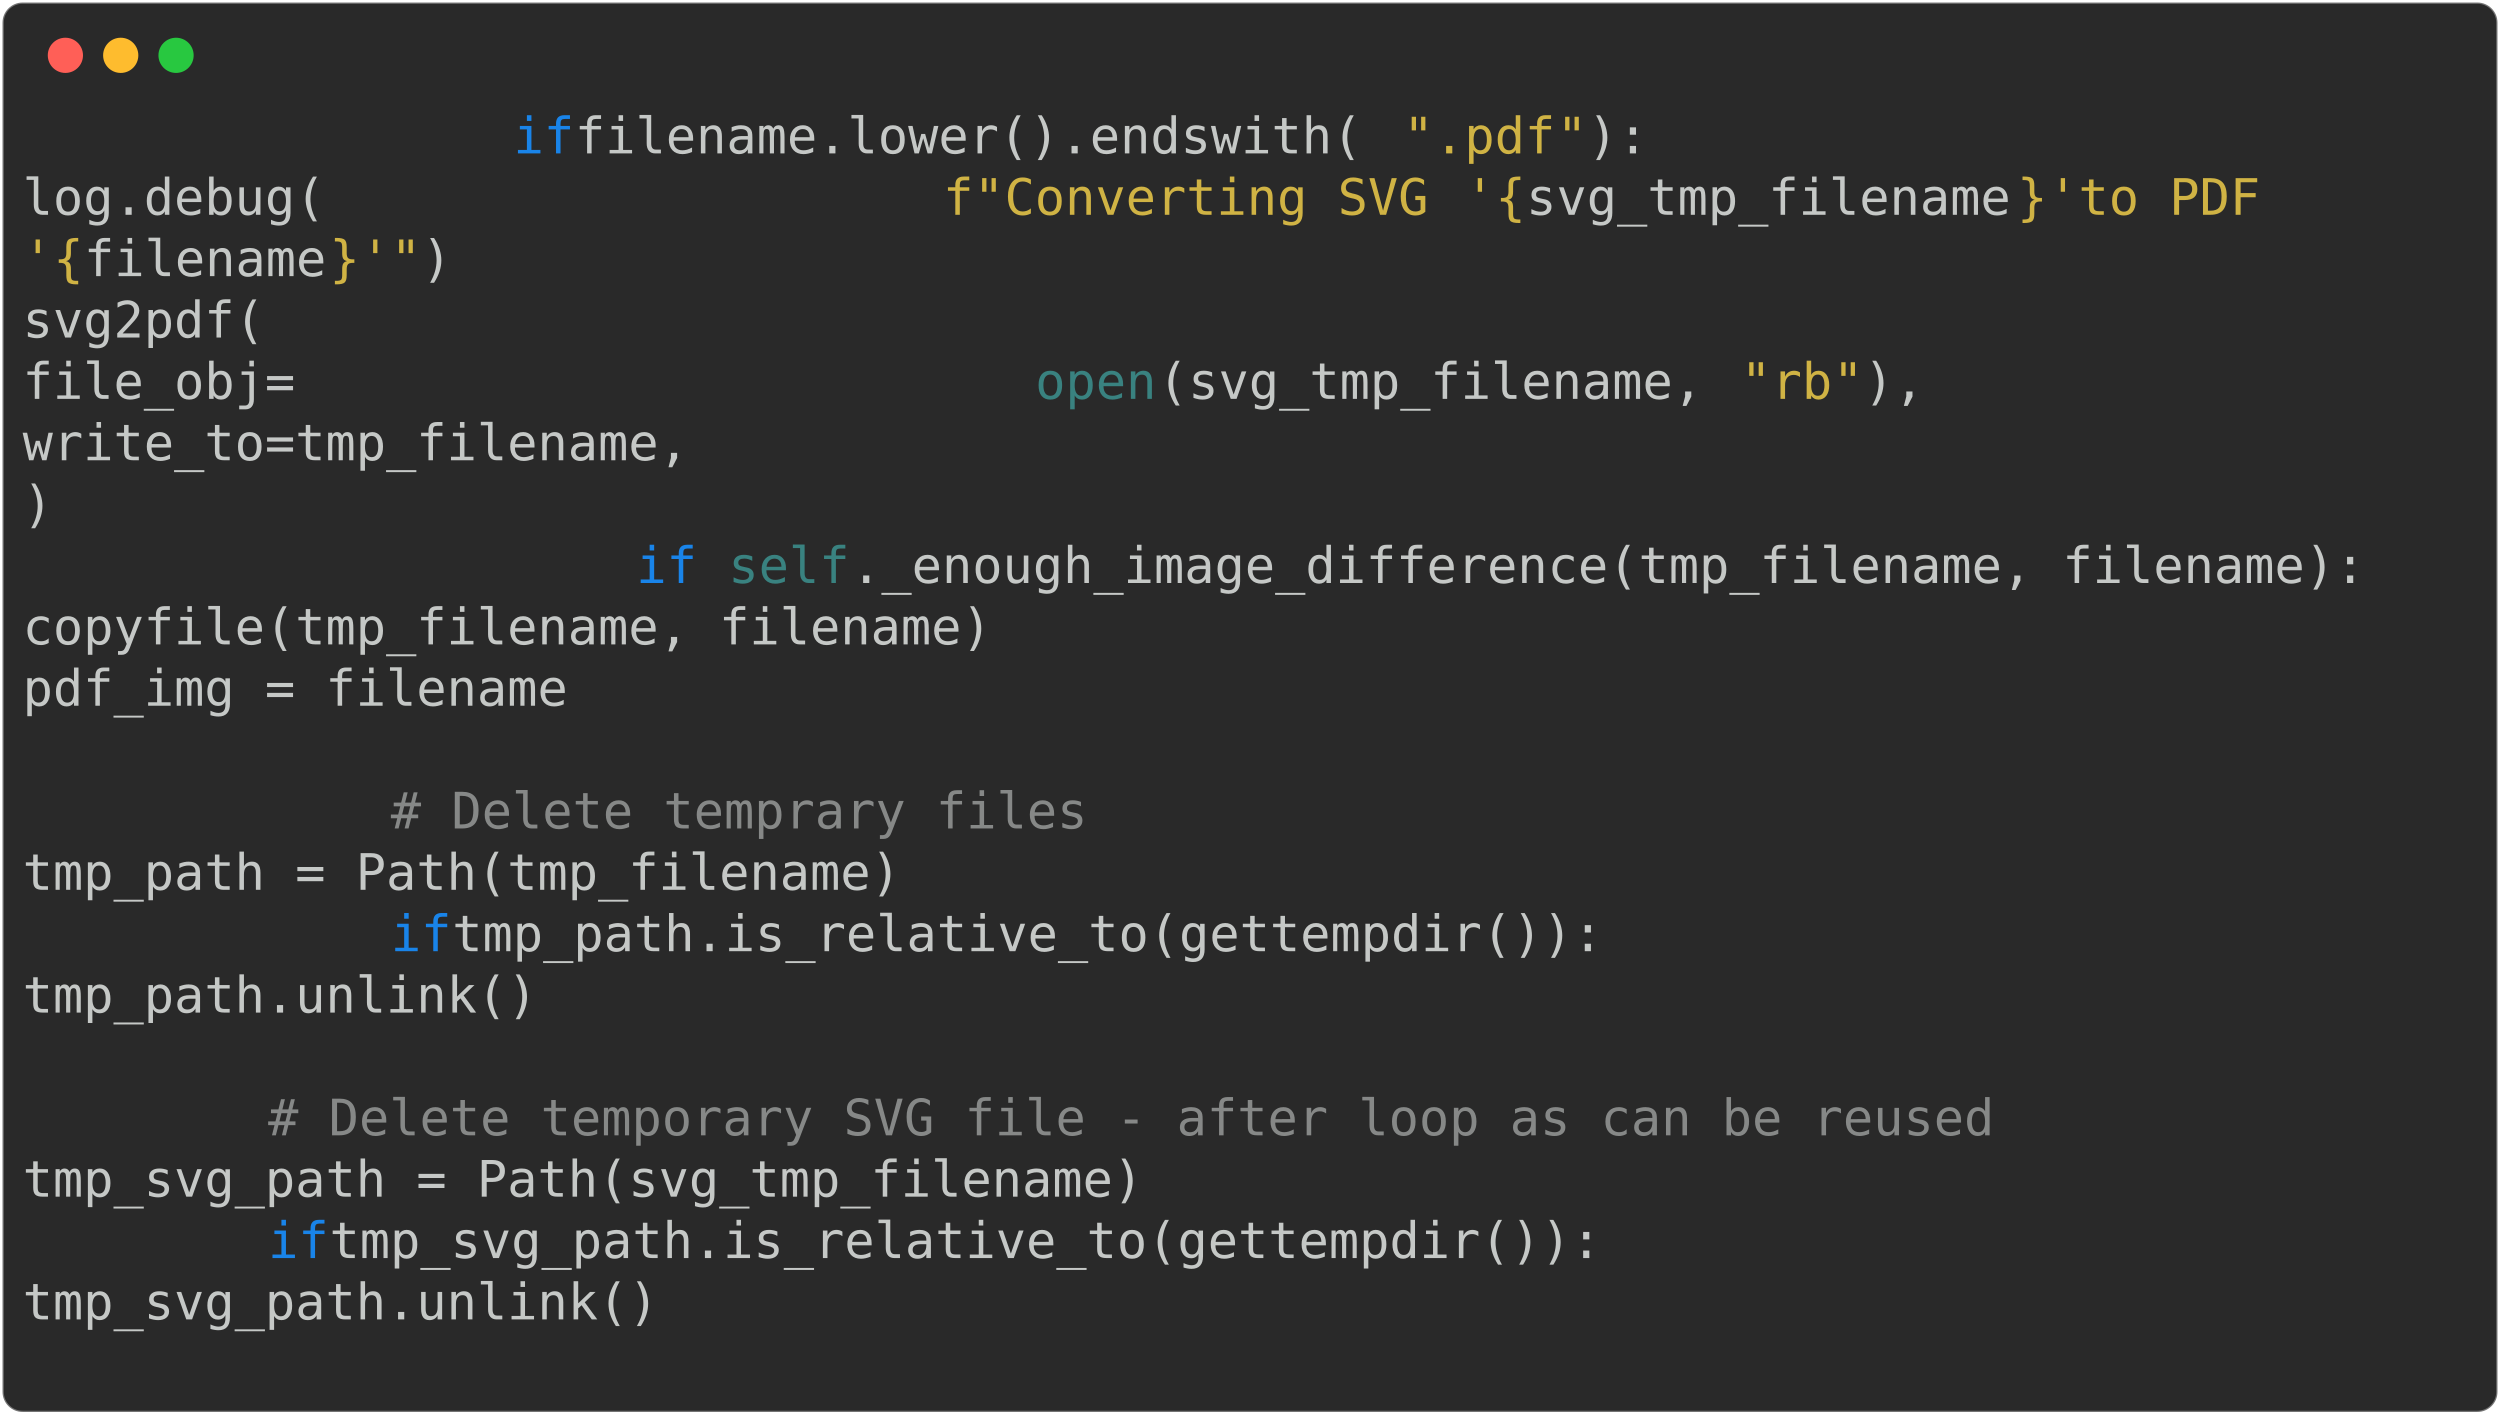
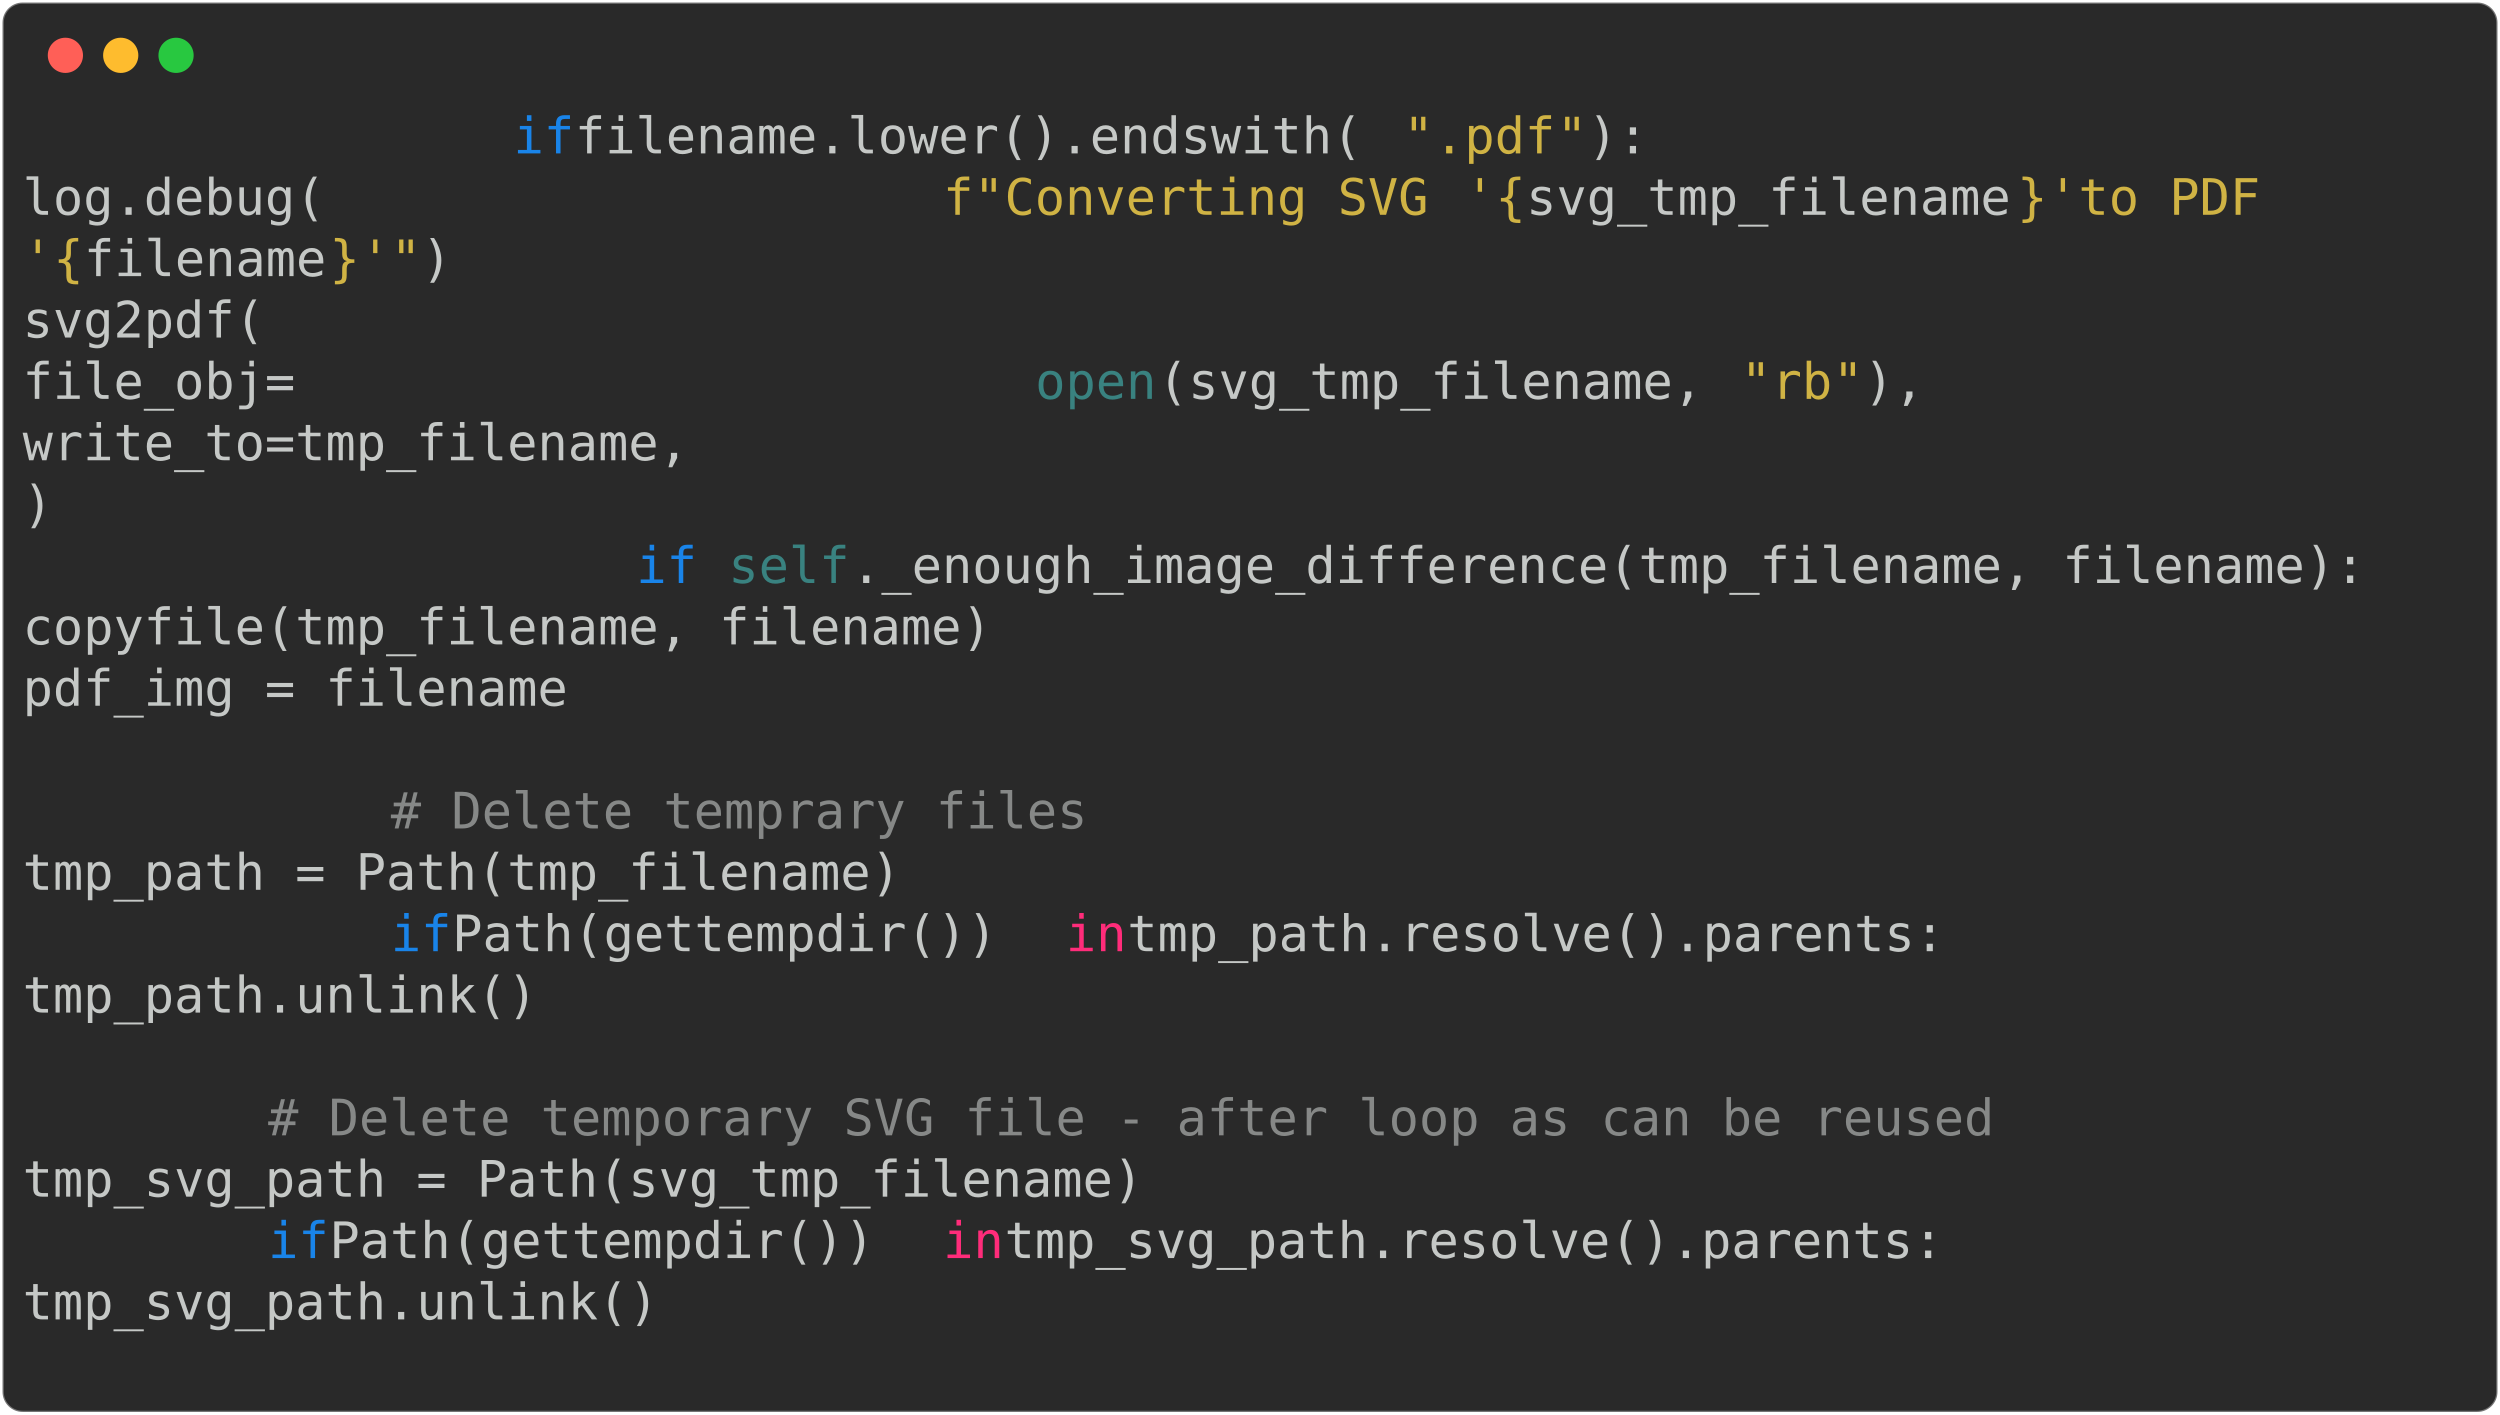
<svg xmlns="http://www.w3.org/2000/svg" class="rich-terminal" viewBox="0 0 994 562.4">
  <style>

    @font-face {
        font-family: "Fira Code";
        src: local("FiraCode-Regular"),
                url("https://cdnjs.cloudflare.com/ajax/libs/firacode/6.2.0/woff2/FiraCode-Regular.woff2") format("woff2"),
                url("https://cdnjs.cloudflare.com/ajax/libs/firacode/6.2.0/woff/FiraCode-Regular.woff") format("woff");
        font-style: normal;
        font-weight: 400;
    }
    @font-face {
        font-family: "Fira Code";
        src: local("FiraCode-Bold"),
                url("https://cdnjs.cloudflare.com/ajax/libs/firacode/6.2.0/woff2/FiraCode-Bold.woff2") format("woff2"),
                url("https://cdnjs.cloudflare.com/ajax/libs/firacode/6.2.0/woff/FiraCode-Bold.woff") format("woff");
        font-style: bold;
        font-weight: 700;
    }

-     .terminal-3094474274-matrix {
+     .terminal-758314160-matrix {
        font-family: Fira Code, monospace;
        font-size: 20px;
        line-height: 24.4px;
        font-variant-east-asian: full-width;
    }

-     .terminal-3094474274-title {
+     .terminal-758314160-title {
        font-size: 18px;
        font-weight: bold;
        font-family: arial;
    }

-     .terminal-3094474274-r1 { fill: #c5c8c6 }
- .terminal-3094474274-r2 { fill: #1984e9 }
- .terminal-3094474274-r3 { fill: #d0b344 }
- .terminal-3094474274-r4 { fill: #398280 }
- .terminal-3094474274-r5 { fill: #868887 }
+     .terminal-758314160-r1 { fill: #c5c8c6 }
+ .terminal-758314160-r2 { fill: #1984e9 }
+ .terminal-758314160-r3 { fill: #d0b344 }
+ .terminal-758314160-r4 { fill: #398280 }
+ .terminal-758314160-r5 { fill: #868887 }
+ .terminal-758314160-r6 { fill: #ff2c7a }
    </style>
  <defs>
-     <clipPath id="terminal-3094474274-clip-terminal">
+     <clipPath id="terminal-758314160-clip-terminal">
      <rect x="0" y="0" width="975.0" height="511.4" />
    </clipPath>
-     <clipPath id="terminal-3094474274-line-0">
+     <clipPath id="terminal-758314160-line-0">
      <rect x="0" y="1.5" width="976" height="24.65" />
    </clipPath>
-     <clipPath id="terminal-3094474274-line-1">
+     <clipPath id="terminal-758314160-line-1">
      <rect x="0" y="25.9" width="976" height="24.65" />
    </clipPath>
-     <clipPath id="terminal-3094474274-line-2">
+     <clipPath id="terminal-758314160-line-2">
      <rect x="0" y="50.3" width="976" height="24.65" />
    </clipPath>
-     <clipPath id="terminal-3094474274-line-3">
+     <clipPath id="terminal-758314160-line-3">
      <rect x="0" y="74.7" width="976" height="24.65" />
    </clipPath>
-     <clipPath id="terminal-3094474274-line-4">
+     <clipPath id="terminal-758314160-line-4">
      <rect x="0" y="99.1" width="976" height="24.65" />
    </clipPath>
-     <clipPath id="terminal-3094474274-line-5">
+     <clipPath id="terminal-758314160-line-5">
      <rect x="0" y="123.5" width="976" height="24.65" />
    </clipPath>
-     <clipPath id="terminal-3094474274-line-6">
+     <clipPath id="terminal-758314160-line-6">
      <rect x="0" y="147.9" width="976" height="24.65" />
    </clipPath>
-     <clipPath id="terminal-3094474274-line-7">
+     <clipPath id="terminal-758314160-line-7">
      <rect x="0" y="172.3" width="976" height="24.65" />
    </clipPath>
-     <clipPath id="terminal-3094474274-line-8">
+     <clipPath id="terminal-758314160-line-8">
      <rect x="0" y="196.7" width="976" height="24.65" />
    </clipPath>
-     <clipPath id="terminal-3094474274-line-9">
+     <clipPath id="terminal-758314160-line-9">
      <rect x="0" y="221.1" width="976" height="24.65" />
    </clipPath>
-     <clipPath id="terminal-3094474274-line-10">
+     <clipPath id="terminal-758314160-line-10">
      <rect x="0" y="245.5" width="976" height="24.65" />
    </clipPath>
-     <clipPath id="terminal-3094474274-line-11">
+     <clipPath id="terminal-758314160-line-11">
      <rect x="0" y="269.9" width="976" height="24.65" />
    </clipPath>
-     <clipPath id="terminal-3094474274-line-12">
+     <clipPath id="terminal-758314160-line-12">
      <rect x="0" y="294.3" width="976" height="24.65" />
    </clipPath>
-     <clipPath id="terminal-3094474274-line-13">
+     <clipPath id="terminal-758314160-line-13">
      <rect x="0" y="318.7" width="976" height="24.65" />
    </clipPath>
-     <clipPath id="terminal-3094474274-line-14">
+     <clipPath id="terminal-758314160-line-14">
      <rect x="0" y="343.1" width="976" height="24.65" />
    </clipPath>
-     <clipPath id="terminal-3094474274-line-15">
+     <clipPath id="terminal-758314160-line-15">
      <rect x="0" y="367.5" width="976" height="24.65" />
    </clipPath>
-     <clipPath id="terminal-3094474274-line-16">
+     <clipPath id="terminal-758314160-line-16">
      <rect x="0" y="391.9" width="976" height="24.65" />
    </clipPath>
-     <clipPath id="terminal-3094474274-line-17">
+     <clipPath id="terminal-758314160-line-17">
      <rect x="0" y="416.3" width="976" height="24.65" />
    </clipPath>
-     <clipPath id="terminal-3094474274-line-18">
+     <clipPath id="terminal-758314160-line-18">
      <rect x="0" y="440.7" width="976" height="24.65" />
    </clipPath>
-     <clipPath id="terminal-3094474274-line-19">
+     <clipPath id="terminal-758314160-line-19">
      <rect x="0" y="465.1" width="976" height="24.65" />
    </clipPath>
  </defs>
  <rect fill="#292929" stroke="rgba(255,255,255,0.35)" stroke-width="1" x="1" y="1" width="992" height="560.4" rx="8" />
  <g transform="translate(26,22)">
    <circle cx="0" cy="0" r="7" fill="#ff5f57" />
    <circle cx="22" cy="0" r="7" fill="#febc2e" />
    <circle cx="44" cy="0" r="7" fill="#28c840" />
  </g>
-   <g transform="translate(9, 41)" clip-path="url(#terminal-3094474274-clip-terminal)">
-     <g class="terminal-3094474274-matrix">
-       <text class="terminal-3094474274-r2" x="195.2" y="20" textLength="24.4" clip-path="url(#terminal-3094474274-line-0)">if</text>
-       <text class="terminal-3094474274-r1" x="219.6" y="20" textLength="329.4" clip-path="url(#terminal-3094474274-line-0)"> filename.lower().endswith(</text>
-       <text class="terminal-3094474274-r3" x="549" y="20" textLength="12.2" clip-path="url(#terminal-3094474274-line-0)">"</text>
-       <text class="terminal-3094474274-r3" x="561.2" y="20" textLength="48.8" clip-path="url(#terminal-3094474274-line-0)">.pdf</text>
-       <text class="terminal-3094474274-r3" x="610" y="20" textLength="12.2" clip-path="url(#terminal-3094474274-line-0)">"</text>
-       <text class="terminal-3094474274-r1" x="622.2" y="20" textLength="24.4" clip-path="url(#terminal-3094474274-line-0)">):</text>
-       <text class="terminal-3094474274-r1" x="976" y="20" textLength="12.2" clip-path="url(#terminal-3094474274-line-0)">
- </text>
-       <text class="terminal-3094474274-r1" x="0" y="44.4" textLength="366" clip-path="url(#terminal-3094474274-line-1)">                    log.debug(</text>
-       <text class="terminal-3094474274-r3" x="366" y="44.4" textLength="12.2" clip-path="url(#terminal-3094474274-line-1)">f</text>
-       <text class="terminal-3094474274-r3" x="378.2" y="44.4" textLength="12.2" clip-path="url(#terminal-3094474274-line-1)">"</text>
-       <text class="terminal-3094474274-r3" x="390.4" y="44.4" textLength="183" clip-path="url(#terminal-3094474274-line-1)">Converting SVG </text>
-       <text class="terminal-3094474274-r3" x="573.4" y="44.4" textLength="12.2" clip-path="url(#terminal-3094474274-line-1)">'</text>
-       <text class="terminal-3094474274-r3" x="585.6" y="44.4" textLength="12.2" clip-path="url(#terminal-3094474274-line-1)">{</text>
-       <text class="terminal-3094474274-r1" x="597.8" y="44.4" textLength="195.2" clip-path="url(#terminal-3094474274-line-1)">svg_tmp_filename</text>
-       <text class="terminal-3094474274-r3" x="793" y="44.4" textLength="12.2" clip-path="url(#terminal-3094474274-line-1)">}</text>
-       <text class="terminal-3094474274-r3" x="805.2" y="44.4" textLength="12.2" clip-path="url(#terminal-3094474274-line-1)">'</text>
-       <text class="terminal-3094474274-r3" x="817.4" y="44.4" textLength="97.6" clip-path="url(#terminal-3094474274-line-1)"> to PDF </text>
-       <text class="terminal-3094474274-r1" x="976" y="44.4" textLength="12.2" clip-path="url(#terminal-3094474274-line-1)">
- </text>
-       <text class="terminal-3094474274-r3" x="0" y="68.8" textLength="12.2" clip-path="url(#terminal-3094474274-line-2)">'</text>
-       <text class="terminal-3094474274-r3" x="12.2" y="68.8" textLength="12.2" clip-path="url(#terminal-3094474274-line-2)">{</text>
-       <text class="terminal-3094474274-r1" x="24.4" y="68.8" textLength="97.6" clip-path="url(#terminal-3094474274-line-2)">filename</text>
-       <text class="terminal-3094474274-r3" x="122" y="68.8" textLength="12.2" clip-path="url(#terminal-3094474274-line-2)">}</text>
-       <text class="terminal-3094474274-r3" x="134.2" y="68.8" textLength="12.2" clip-path="url(#terminal-3094474274-line-2)">'</text>
-       <text class="terminal-3094474274-r3" x="146.4" y="68.8" textLength="12.2" clip-path="url(#terminal-3094474274-line-2)">"</text>
-       <text class="terminal-3094474274-r1" x="158.6" y="68.8" textLength="12.2" clip-path="url(#terminal-3094474274-line-2)">)</text>
-       <text class="terminal-3094474274-r1" x="976" y="68.8" textLength="12.2" clip-path="url(#terminal-3094474274-line-2)">
- </text>
-       <text class="terminal-3094474274-r1" x="0" y="93.2" textLength="341.6" clip-path="url(#terminal-3094474274-line-3)">                    svg2pdf(</text>
-       <text class="terminal-3094474274-r1" x="976" y="93.2" textLength="12.2" clip-path="url(#terminal-3094474274-line-3)">
- </text>
-       <text class="terminal-3094474274-r1" x="0" y="117.6" textLength="402.6" clip-path="url(#terminal-3094474274-line-4)">                        file_obj=</text>
-       <text class="terminal-3094474274-r4" x="402.6" y="117.6" textLength="48.8" clip-path="url(#terminal-3094474274-line-4)">open</text>
-       <text class="terminal-3094474274-r1" x="451.4" y="117.6" textLength="231.8" clip-path="url(#terminal-3094474274-line-4)">(svg_tmp_filename, </text>
-       <text class="terminal-3094474274-r3" x="683.2" y="117.6" textLength="12.2" clip-path="url(#terminal-3094474274-line-4)">"</text>
-       <text class="terminal-3094474274-r3" x="695.4" y="117.6" textLength="24.4" clip-path="url(#terminal-3094474274-line-4)">rb</text>
-       <text class="terminal-3094474274-r3" x="719.8" y="117.6" textLength="12.2" clip-path="url(#terminal-3094474274-line-4)">"</text>
-       <text class="terminal-3094474274-r1" x="732" y="117.6" textLength="24.4" clip-path="url(#terminal-3094474274-line-4)">),</text>
-       <text class="terminal-3094474274-r1" x="976" y="117.6" textLength="12.2" clip-path="url(#terminal-3094474274-line-4)">
- </text>
-       <text class="terminal-3094474274-r1" x="0" y="142" textLength="561.2" clip-path="url(#terminal-3094474274-line-5)">                        write_to=tmp_filename,</text>
-       <text class="terminal-3094474274-r1" x="976" y="142" textLength="12.2" clip-path="url(#terminal-3094474274-line-5)">
- </text>
-       <text class="terminal-3094474274-r1" x="0" y="166.4" textLength="256.2" clip-path="url(#terminal-3094474274-line-6)">                    )</text>
-       <text class="terminal-3094474274-r1" x="976" y="166.4" textLength="12.2" clip-path="url(#terminal-3094474274-line-6)">
- </text>
-       <text class="terminal-3094474274-r2" x="244" y="190.8" textLength="24.4" clip-path="url(#terminal-3094474274-line-7)">if</text>
-       <text class="terminal-3094474274-r4" x="280.6" y="190.8" textLength="48.8" clip-path="url(#terminal-3094474274-line-7)">self</text>
-       <text class="terminal-3094474274-r1" x="329.4" y="190.8" textLength="610" clip-path="url(#terminal-3094474274-line-7)">._enough_image_difference(tmp_filename, filename):</text>
-       <text class="terminal-3094474274-r1" x="976" y="190.8" textLength="12.2" clip-path="url(#terminal-3094474274-line-7)">
- </text>
-       <text class="terminal-3094474274-r1" x="0" y="215.2" textLength="683.2" clip-path="url(#terminal-3094474274-line-8)">                        copyfile(tmp_filename, filename)</text>
-       <text class="terminal-3094474274-r1" x="976" y="215.2" textLength="12.2" clip-path="url(#terminal-3094474274-line-8)">
- </text>
-       <text class="terminal-3094474274-r1" x="0" y="239.6" textLength="512.4" clip-path="url(#terminal-3094474274-line-9)">                        pdf_img = filename</text>
-       <text class="terminal-3094474274-r1" x="976" y="239.6" textLength="12.2" clip-path="url(#terminal-3094474274-line-9)">
- </text>
-       <text class="terminal-3094474274-r1" x="976" y="264" textLength="12.2" clip-path="url(#terminal-3094474274-line-10)">
- </text>
-       <text class="terminal-3094474274-r5" x="146.4" y="288.4" textLength="280.6" clip-path="url(#terminal-3094474274-line-11)"># Delete temprary files</text>
-       <text class="terminal-3094474274-r1" x="976" y="288.4" textLength="12.2" clip-path="url(#terminal-3094474274-line-11)">
- </text>
-       <text class="terminal-3094474274-r1" x="0" y="312.8" textLength="500.2" clip-path="url(#terminal-3094474274-line-12)">            tmp_path = Path(tmp_filename)</text>
-       <text class="terminal-3094474274-r1" x="976" y="312.8" textLength="12.2" clip-path="url(#terminal-3094474274-line-12)">
- </text>
-       <text class="terminal-3094474274-r2" x="146.4" y="337.2" textLength="24.4" clip-path="url(#terminal-3094474274-line-13)">if</text>
-       <text class="terminal-3094474274-r1" x="170.8" y="337.2" textLength="475.8" clip-path="url(#terminal-3094474274-line-13)"> tmp_path.is_relative_to(gettempdir()):</text>
-       <text class="terminal-3094474274-r1" x="976" y="337.2" textLength="12.2" clip-path="url(#terminal-3094474274-line-13)">
- </text>
-       <text class="terminal-3094474274-r1" x="0" y="361.6" textLength="402.6" clip-path="url(#terminal-3094474274-line-14)">                tmp_path.unlink()</text>
-       <text class="terminal-3094474274-r1" x="976" y="361.6" textLength="12.2" clip-path="url(#terminal-3094474274-line-14)">
- </text>
-       <text class="terminal-3094474274-r1" x="976" y="386" textLength="12.2" clip-path="url(#terminal-3094474274-line-15)">
- </text>
-       <text class="terminal-3094474274-r5" x="97.6" y="410.4" textLength="695.4" clip-path="url(#terminal-3094474274-line-16)"># Delete temporary SVG file - after loop as can be reused</text>
-       <text class="terminal-3094474274-r1" x="976" y="410.4" textLength="12.2" clip-path="url(#terminal-3094474274-line-16)">
- </text>
-       <text class="terminal-3094474274-r1" x="0" y="434.8" textLength="549" clip-path="url(#terminal-3094474274-line-17)">        tmp_svg_path = Path(svg_tmp_filename)</text>
-       <text class="terminal-3094474274-r1" x="976" y="434.8" textLength="12.2" clip-path="url(#terminal-3094474274-line-17)">
- </text>
-       <text class="terminal-3094474274-r2" x="97.6" y="459.2" textLength="24.4" clip-path="url(#terminal-3094474274-line-18)">if</text>
-       <text class="terminal-3094474274-r1" x="122" y="459.2" textLength="524.6" clip-path="url(#terminal-3094474274-line-18)"> tmp_svg_path.is_relative_to(gettempdir()):</text>
-       <text class="terminal-3094474274-r1" x="976" y="459.2" textLength="12.2" clip-path="url(#terminal-3094474274-line-18)">
- </text>
-       <text class="terminal-3094474274-r1" x="0" y="483.6" textLength="402.6" clip-path="url(#terminal-3094474274-line-19)">            tmp_svg_path.unlink()</text>
-       <text class="terminal-3094474274-r1" x="976" y="483.6" textLength="12.2" clip-path="url(#terminal-3094474274-line-19)">
- </text>
-       <text class="terminal-3094474274-r1" x="976" y="508" textLength="12.2" clip-path="url(#terminal-3094474274-line-20)">
+   <g transform="translate(9, 41)" clip-path="url(#terminal-758314160-clip-terminal)">
+     <g class="terminal-758314160-matrix">
+       <text class="terminal-758314160-r2" x="195.2" y="20" textLength="24.4" clip-path="url(#terminal-758314160-line-0)">if</text>
+       <text class="terminal-758314160-r1" x="219.6" y="20" textLength="329.4" clip-path="url(#terminal-758314160-line-0)"> filename.lower().endswith(</text>
+       <text class="terminal-758314160-r3" x="549" y="20" textLength="12.2" clip-path="url(#terminal-758314160-line-0)">"</text>
+       <text class="terminal-758314160-r3" x="561.2" y="20" textLength="48.8" clip-path="url(#terminal-758314160-line-0)">.pdf</text>
+       <text class="terminal-758314160-r3" x="610" y="20" textLength="12.2" clip-path="url(#terminal-758314160-line-0)">"</text>
+       <text class="terminal-758314160-r1" x="622.2" y="20" textLength="24.4" clip-path="url(#terminal-758314160-line-0)">):</text>
+       <text class="terminal-758314160-r1" x="976" y="20" textLength="12.2" clip-path="url(#terminal-758314160-line-0)">
+ </text>
+       <text class="terminal-758314160-r1" x="0" y="44.4" textLength="366" clip-path="url(#terminal-758314160-line-1)">                    log.debug(</text>
+       <text class="terminal-758314160-r3" x="366" y="44.4" textLength="12.2" clip-path="url(#terminal-758314160-line-1)">f</text>
+       <text class="terminal-758314160-r3" x="378.2" y="44.4" textLength="12.2" clip-path="url(#terminal-758314160-line-1)">"</text>
+       <text class="terminal-758314160-r3" x="390.4" y="44.4" textLength="183" clip-path="url(#terminal-758314160-line-1)">Converting SVG </text>
+       <text class="terminal-758314160-r3" x="573.4" y="44.4" textLength="12.2" clip-path="url(#terminal-758314160-line-1)">'</text>
+       <text class="terminal-758314160-r3" x="585.6" y="44.4" textLength="12.2" clip-path="url(#terminal-758314160-line-1)">{</text>
+       <text class="terminal-758314160-r1" x="597.8" y="44.4" textLength="195.2" clip-path="url(#terminal-758314160-line-1)">svg_tmp_filename</text>
+       <text class="terminal-758314160-r3" x="793" y="44.4" textLength="12.2" clip-path="url(#terminal-758314160-line-1)">}</text>
+       <text class="terminal-758314160-r3" x="805.2" y="44.4" textLength="12.2" clip-path="url(#terminal-758314160-line-1)">'</text>
+       <text class="terminal-758314160-r3" x="817.4" y="44.4" textLength="97.6" clip-path="url(#terminal-758314160-line-1)"> to PDF </text>
+       <text class="terminal-758314160-r1" x="976" y="44.4" textLength="12.2" clip-path="url(#terminal-758314160-line-1)">
+ </text>
+       <text class="terminal-758314160-r3" x="0" y="68.8" textLength="12.2" clip-path="url(#terminal-758314160-line-2)">'</text>
+       <text class="terminal-758314160-r3" x="12.2" y="68.8" textLength="12.2" clip-path="url(#terminal-758314160-line-2)">{</text>
+       <text class="terminal-758314160-r1" x="24.4" y="68.8" textLength="97.6" clip-path="url(#terminal-758314160-line-2)">filename</text>
+       <text class="terminal-758314160-r3" x="122" y="68.8" textLength="12.2" clip-path="url(#terminal-758314160-line-2)">}</text>
+       <text class="terminal-758314160-r3" x="134.2" y="68.8" textLength="12.2" clip-path="url(#terminal-758314160-line-2)">'</text>
+       <text class="terminal-758314160-r3" x="146.4" y="68.8" textLength="12.2" clip-path="url(#terminal-758314160-line-2)">"</text>
+       <text class="terminal-758314160-r1" x="158.6" y="68.8" textLength="12.2" clip-path="url(#terminal-758314160-line-2)">)</text>
+       <text class="terminal-758314160-r1" x="976" y="68.8" textLength="12.2" clip-path="url(#terminal-758314160-line-2)">
+ </text>
+       <text class="terminal-758314160-r1" x="0" y="93.2" textLength="341.6" clip-path="url(#terminal-758314160-line-3)">                    svg2pdf(</text>
+       <text class="terminal-758314160-r1" x="976" y="93.2" textLength="12.2" clip-path="url(#terminal-758314160-line-3)">
+ </text>
+       <text class="terminal-758314160-r1" x="0" y="117.6" textLength="402.6" clip-path="url(#terminal-758314160-line-4)">                        file_obj=</text>
+       <text class="terminal-758314160-r4" x="402.6" y="117.6" textLength="48.8" clip-path="url(#terminal-758314160-line-4)">open</text>
+       <text class="terminal-758314160-r1" x="451.4" y="117.6" textLength="231.8" clip-path="url(#terminal-758314160-line-4)">(svg_tmp_filename, </text>
+       <text class="terminal-758314160-r3" x="683.2" y="117.6" textLength="12.2" clip-path="url(#terminal-758314160-line-4)">"</text>
+       <text class="terminal-758314160-r3" x="695.4" y="117.6" textLength="24.4" clip-path="url(#terminal-758314160-line-4)">rb</text>
+       <text class="terminal-758314160-r3" x="719.8" y="117.6" textLength="12.2" clip-path="url(#terminal-758314160-line-4)">"</text>
+       <text class="terminal-758314160-r1" x="732" y="117.6" textLength="24.4" clip-path="url(#terminal-758314160-line-4)">),</text>
+       <text class="terminal-758314160-r1" x="976" y="117.6" textLength="12.2" clip-path="url(#terminal-758314160-line-4)">
+ </text>
+       <text class="terminal-758314160-r1" x="0" y="142" textLength="561.2" clip-path="url(#terminal-758314160-line-5)">                        write_to=tmp_filename,</text>
+       <text class="terminal-758314160-r1" x="976" y="142" textLength="12.2" clip-path="url(#terminal-758314160-line-5)">
+ </text>
+       <text class="terminal-758314160-r1" x="0" y="166.4" textLength="256.2" clip-path="url(#terminal-758314160-line-6)">                    )</text>
+       <text class="terminal-758314160-r1" x="976" y="166.4" textLength="12.2" clip-path="url(#terminal-758314160-line-6)">
+ </text>
+       <text class="terminal-758314160-r2" x="244" y="190.8" textLength="24.4" clip-path="url(#terminal-758314160-line-7)">if</text>
+       <text class="terminal-758314160-r4" x="280.6" y="190.8" textLength="48.8" clip-path="url(#terminal-758314160-line-7)">self</text>
+       <text class="terminal-758314160-r1" x="329.4" y="190.8" textLength="610" clip-path="url(#terminal-758314160-line-7)">._enough_image_difference(tmp_filename, filename):</text>
+       <text class="terminal-758314160-r1" x="976" y="190.8" textLength="12.2" clip-path="url(#terminal-758314160-line-7)">
+ </text>
+       <text class="terminal-758314160-r1" x="0" y="215.2" textLength="683.2" clip-path="url(#terminal-758314160-line-8)">                        copyfile(tmp_filename, filename)</text>
+       <text class="terminal-758314160-r1" x="976" y="215.2" textLength="12.2" clip-path="url(#terminal-758314160-line-8)">
+ </text>
+       <text class="terminal-758314160-r1" x="0" y="239.6" textLength="512.4" clip-path="url(#terminal-758314160-line-9)">                        pdf_img = filename</text>
+       <text class="terminal-758314160-r1" x="976" y="239.6" textLength="12.2" clip-path="url(#terminal-758314160-line-9)">
+ </text>
+       <text class="terminal-758314160-r1" x="976" y="264" textLength="12.2" clip-path="url(#terminal-758314160-line-10)">
+ </text>
+       <text class="terminal-758314160-r5" x="146.4" y="288.4" textLength="280.6" clip-path="url(#terminal-758314160-line-11)"># Delete temprary files</text>
+       <text class="terminal-758314160-r1" x="976" y="288.4" textLength="12.2" clip-path="url(#terminal-758314160-line-11)">
+ </text>
+       <text class="terminal-758314160-r1" x="0" y="312.8" textLength="500.2" clip-path="url(#terminal-758314160-line-12)">            tmp_path = Path(tmp_filename)</text>
+       <text class="terminal-758314160-r1" x="976" y="312.8" textLength="12.2" clip-path="url(#terminal-758314160-line-12)">
+ </text>
+       <text class="terminal-758314160-r2" x="146.4" y="337.2" textLength="24.4" clip-path="url(#terminal-758314160-line-13)">if</text>
+       <text class="terminal-758314160-r1" x="170.8" y="337.2" textLength="244" clip-path="url(#terminal-758314160-line-13)"> Path(gettempdir()) </text>
+       <text class="terminal-758314160-r6" x="414.8" y="337.2" textLength="24.4" clip-path="url(#terminal-758314160-line-13)">in</text>
+       <text class="terminal-758314160-r1" x="439.2" y="337.2" textLength="341.6" clip-path="url(#terminal-758314160-line-13)"> tmp_path.resolve().parents:</text>
+       <text class="terminal-758314160-r1" x="976" y="337.2" textLength="12.2" clip-path="url(#terminal-758314160-line-13)">
+ </text>
+       <text class="terminal-758314160-r1" x="0" y="361.6" textLength="402.6" clip-path="url(#terminal-758314160-line-14)">                tmp_path.unlink()</text>
+       <text class="terminal-758314160-r1" x="976" y="361.6" textLength="12.2" clip-path="url(#terminal-758314160-line-14)">
+ </text>
+       <text class="terminal-758314160-r1" x="976" y="386" textLength="12.2" clip-path="url(#terminal-758314160-line-15)">
+ </text>
+       <text class="terminal-758314160-r5" x="97.6" y="410.4" textLength="695.4" clip-path="url(#terminal-758314160-line-16)"># Delete temporary SVG file - after loop as can be reused</text>
+       <text class="terminal-758314160-r1" x="976" y="410.4" textLength="12.2" clip-path="url(#terminal-758314160-line-16)">
+ </text>
+       <text class="terminal-758314160-r1" x="0" y="434.8" textLength="549" clip-path="url(#terminal-758314160-line-17)">        tmp_svg_path = Path(svg_tmp_filename)</text>
+       <text class="terminal-758314160-r1" x="976" y="434.8" textLength="12.2" clip-path="url(#terminal-758314160-line-17)">
+ </text>
+       <text class="terminal-758314160-r2" x="97.6" y="459.2" textLength="24.4" clip-path="url(#terminal-758314160-line-18)">if</text>
+       <text class="terminal-758314160-r1" x="122" y="459.2" textLength="244" clip-path="url(#terminal-758314160-line-18)"> Path(gettempdir()) </text>
+       <text class="terminal-758314160-r6" x="366" y="459.2" textLength="24.4" clip-path="url(#terminal-758314160-line-18)">in</text>
+       <text class="terminal-758314160-r1" x="390.4" y="459.2" textLength="390.4" clip-path="url(#terminal-758314160-line-18)"> tmp_svg_path.resolve().parents:</text>
+       <text class="terminal-758314160-r1" x="976" y="459.2" textLength="12.2" clip-path="url(#terminal-758314160-line-18)">
+ </text>
+       <text class="terminal-758314160-r1" x="0" y="483.6" textLength="402.6" clip-path="url(#terminal-758314160-line-19)">            tmp_svg_path.unlink()</text>
+       <text class="terminal-758314160-r1" x="976" y="483.6" textLength="12.2" clip-path="url(#terminal-758314160-line-19)">
+ </text>
+       <text class="terminal-758314160-r1" x="976" y="508" textLength="12.2" clip-path="url(#terminal-758314160-line-20)">
</text>
    </g>
  </g>
</svg>
